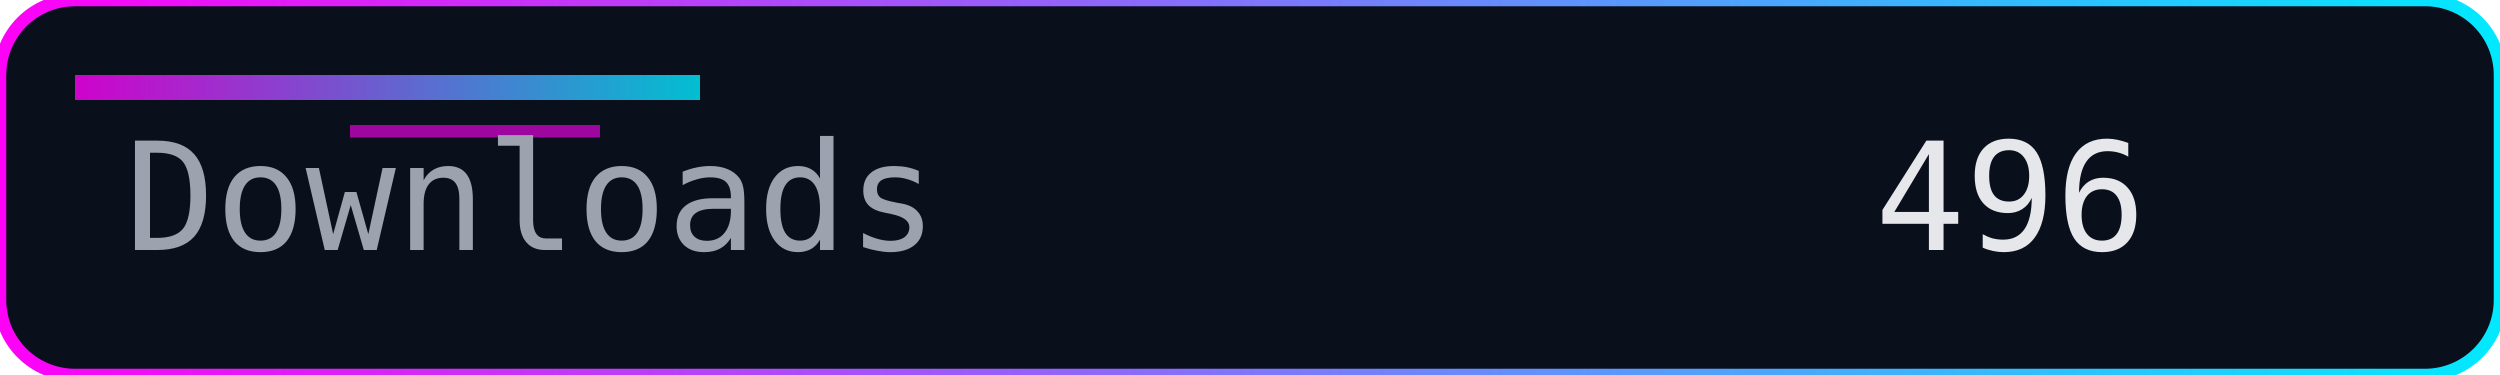
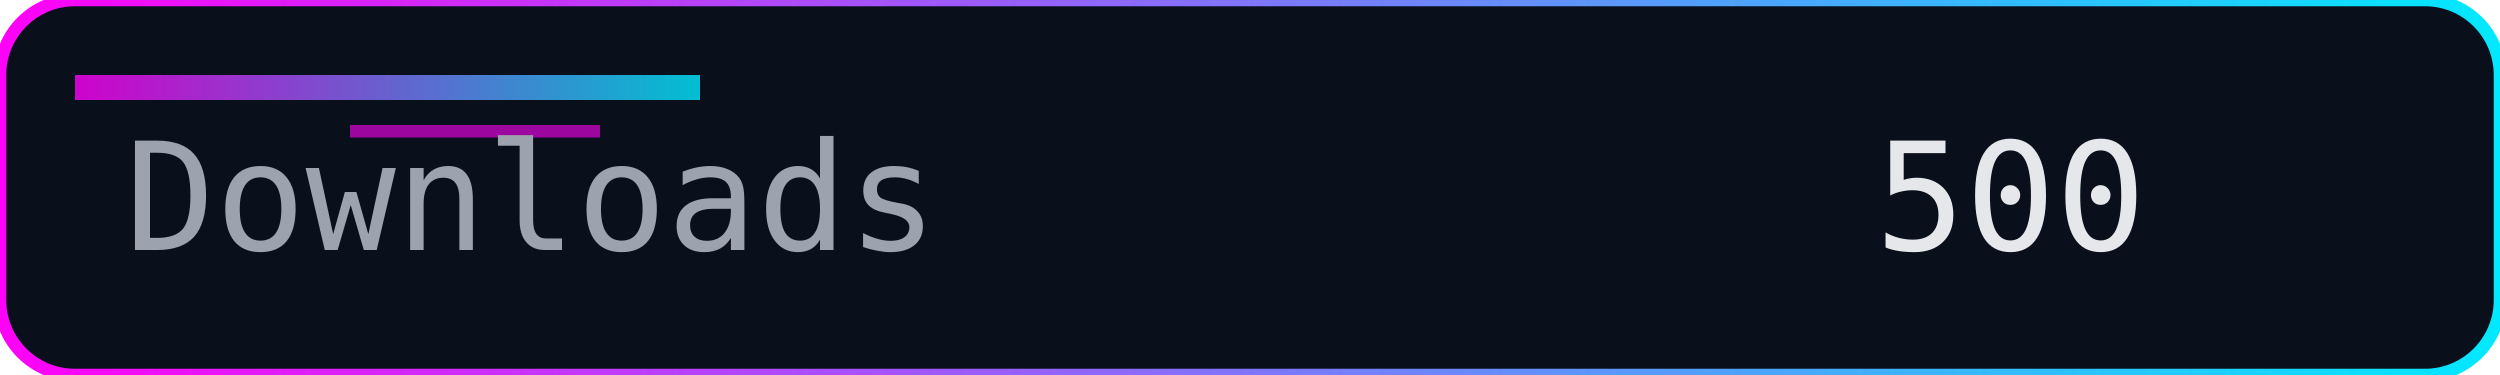
<svg xmlns="http://www.w3.org/2000/svg" width="200" height="30" role="img" aria-label="Downloads">
  <defs>
    <linearGradient id="accent" x1="0" y1="0" x2="1" y2="0">
      <stop offset="0%" stop-color="#ff00f7" />
      <stop offset="100%" stop-color="#00eaff" />
    </linearGradient>
  </defs>
  <rect width="200" height="30" rx="6" fill="#0a0f1c" />
  <rect width="200" height="30" rx="6" fill="none" stroke="url(#accent)" stroke-width="1" />
  <rect x="6" y="6" width="50" height="2" fill="url(#accent)" opacity="0.8" />
  <rect x="28" y="10" width="20" height="1" fill="#ff00f7" opacity="0.6" />
  <g font-family="Consolas, Menlo, monospace" font-size="12">
    <text x="10" y="20" fill="#9ca3af">Downloads</text>
-     <text x="150" y="20" fill="#e5e7eb">496</text>
+     <text x="150" y="20" fill="#e5e7eb">500</text>
  </g>
</svg>
